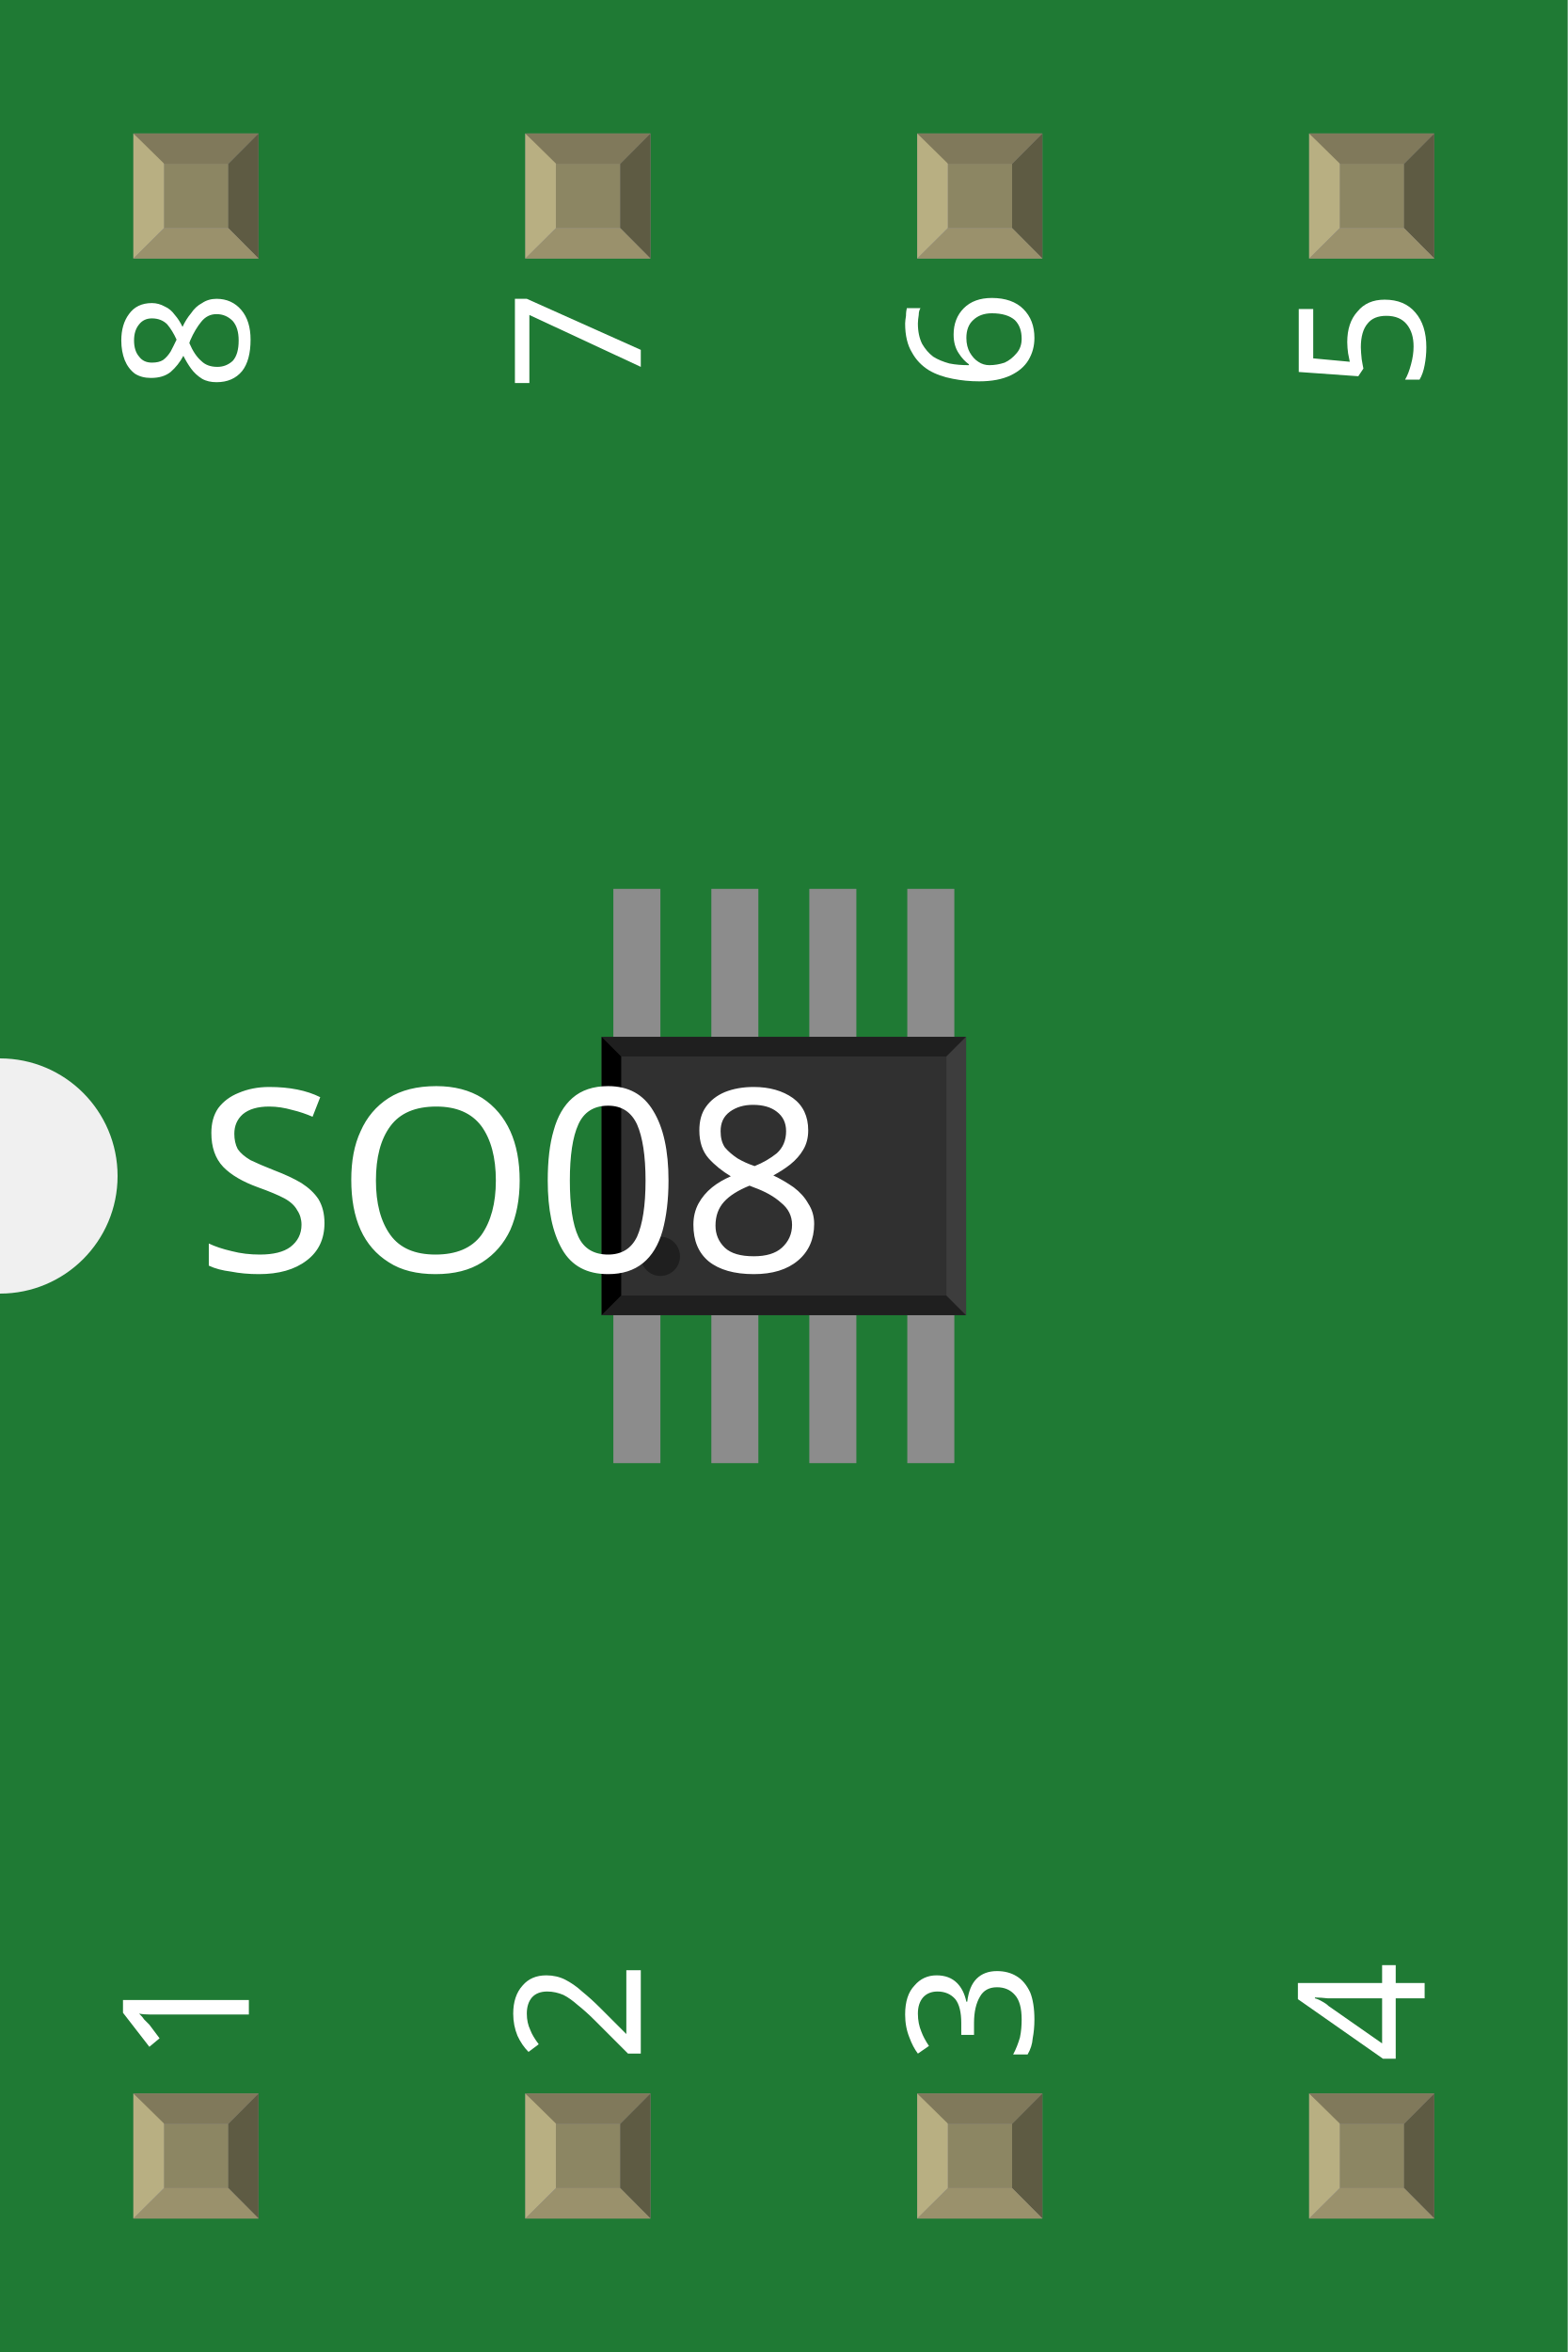
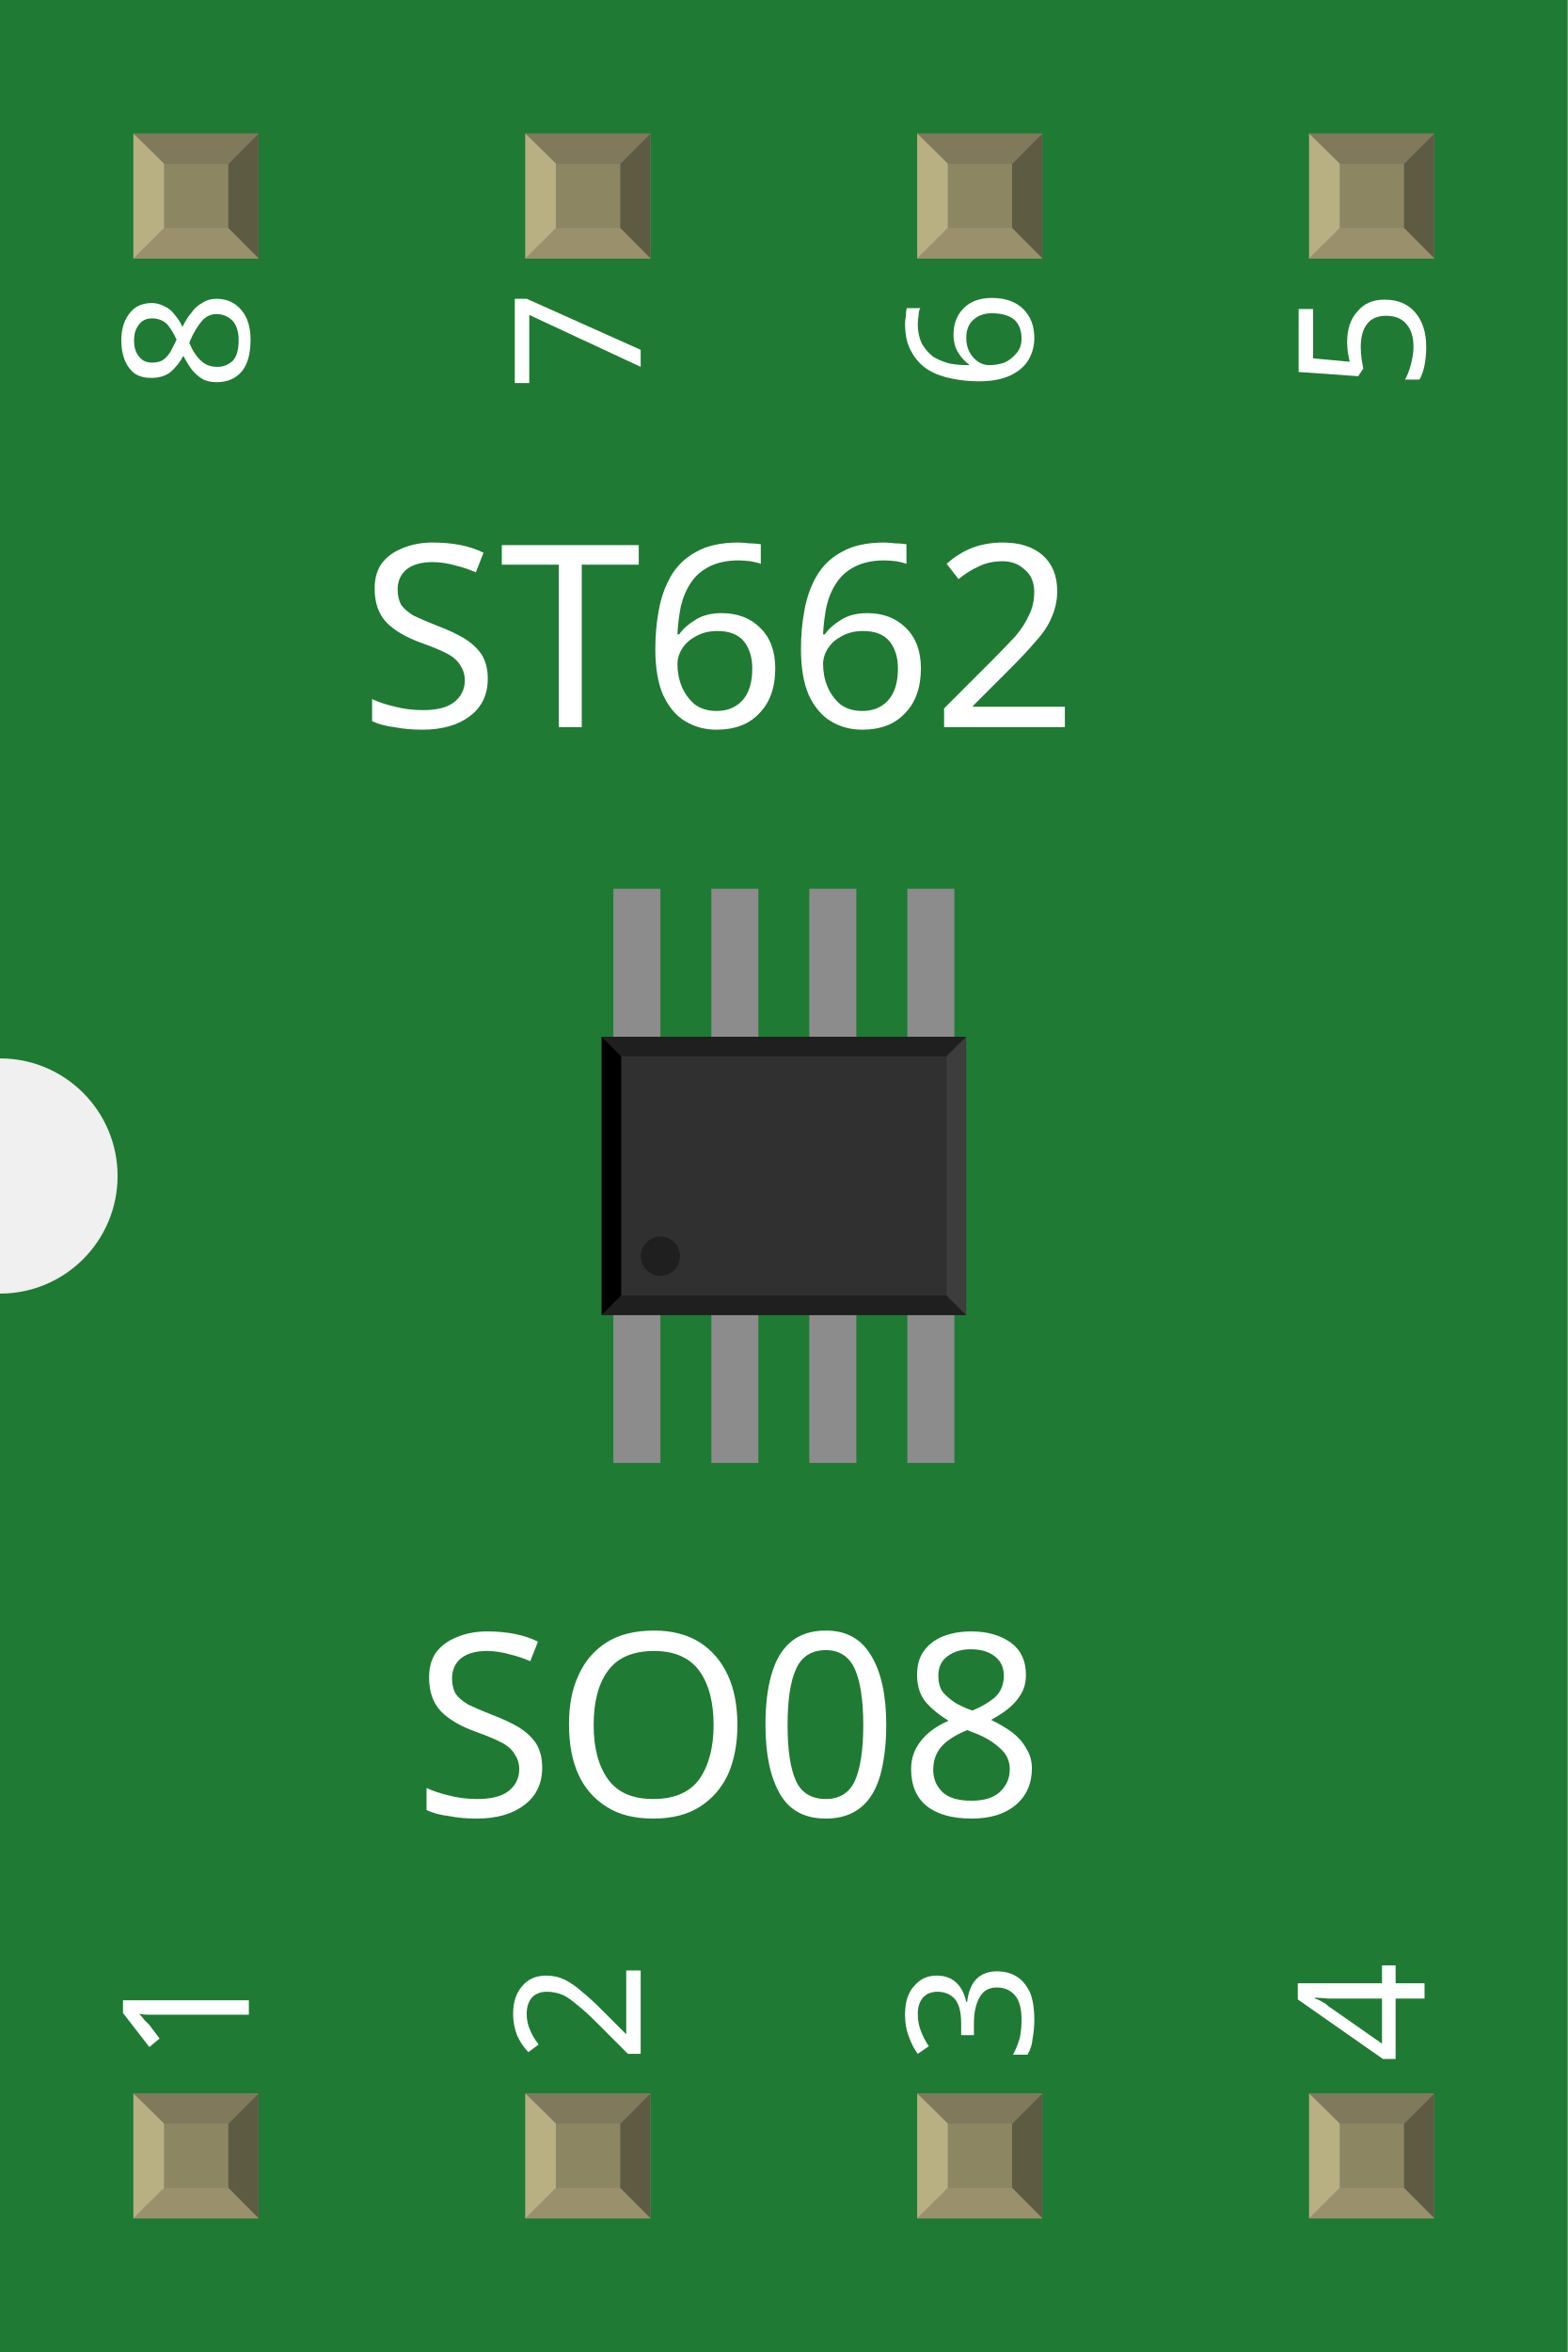
- <svg xmlns="http://www.w3.org/2000/svg" y="0in" x="0in" height="0.6in" version="1.2" viewBox="0 0 28.8 43.2" baseProfile="tiny" width="0.4in">
-   <g gorn="0.2" stroke-width="0" id="breadboard">
-     <g gorn="0.2.0" stroke-width="0" id="icon">
-       <path stroke="none" stroke-width="0" d="M0,0L0,19.44A2.16,2.16,0,0,1,0,23.76L0,43.2L28.8,43.2L28.8,0L0,0z" fill="#1F7A34" />
-       <g transform="matrix(1, 0, 0, 1, 7.488, 11.052)">
-         <g>
-           <g>
-             <g>
-               <g>
-                 <g stroke-width="0">
-                   <g transform="matrix(0.5, 0, 0, 0.5, 3.456, 5.274)">
-                     <g>
-                       <g>
-                         <g>
-                           <g>
-                             <g stroke-width="0">
-                               <rect y="14.832" x="0.648" stroke="none" height="6.264" stroke-width="0" fill="#8c8c8c" width="1.728" />
-                               <rect y="14.832" x="4.248" stroke="none" height="6.264" stroke-width="0" fill="#8c8c8c" width="1.728" />
-                               <rect y="14.832" x="7.848" stroke="none" height="6.264" stroke-width="0" fill="#8c8c8c" width="1.728" />
-                               <rect y="14.832" x="11.448" stroke="none" height="6.264" stroke-width="0" fill="#8c8c8c" width="1.728" />
-                               <rect y="0" x="11.448" stroke="none" height="6.264" stroke-width="0" fill="#8c8c8c" width="1.728" />
-                               <rect y="0" x="7.848" stroke="none" height="6.264" stroke-width="0" fill="#8c8c8c" width="1.728" />
-                               <rect y="0" x="4.248" stroke="none" height="6.264" stroke-width="0" fill="#8c8c8c" width="1.728" />
-                               <rect y="0" x="0.648" stroke="none" height="6.264" stroke-width="0" fill="#8c8c8c" width="1.728" />
-                               <rect y="5.437" x="0.217" stroke="none" height="10.222" stroke-width="0" fill="#303030" width="13.391" />
-                               <polygon stroke-width="0" points="0.217,5.437,13.607,5.437,12.887,6.157,0.937,6.157" fill="#1f1f1f" />
-                               <polygon stroke-width="0" points="0.217,15.659,13.607,15.659,12.887,14.939,0.937,14.939" fill="#1f1f1f" />
-                               <polygon stroke-width="0" points="0.217,5.437,0.217,15.659,0.937,14.939,0.937,6.157" fill="#000000" />
-                               <polygon stroke-width="0" points="13.607,5.437,13.607,15.659,12.887,14.939,12.887,6.157" fill="#3d3d3d" />
-                               <circle cx="2.377" stroke="none" stroke-width="0" cy="13.499" fill="#1f1f1f" r="0.72" />
-                             </g>
-                           </g>
-                         </g>
-                       </g>
-                     </g>
-                   </g>
-                 </g>
+ <svg xmlns="http://www.w3.org/2000/svg" width=".4in" height=".6in" baseProfile="tiny" version="1.2" viewBox="0 0 28.8 43.2">
+   <g id="breadboard" stroke-width="0">
+     <g id="icon" stroke-width="0">
+       <path d="m0 0v19.44a2.16 2.16 0 0 1 0 4.32v19.44h28.8v-43.2h-28.8z" fill="#1F7A34" stroke-width="0" />
+       <g transform="translate(7.488 11.05)">
+         <g stroke-width="0">
+           <g transform="matrix(.5 0 0 .5 3.456 5.274)">
+             <g stroke-width="0">
+               <g fill="#8c8c8c">
+                 <rect x=".648" y="14.83" width="1.728" height="6.264" />
+                 <rect x="4.248" y="14.83" width="1.728" height="6.264" />
+                 <rect x="7.848" y="14.83" width="1.728" height="6.264" />
+                 <rect x="11.45" y="14.83" width="1.728" height="6.264" />
+                 <rect x="11.45" width="1.728" height="6.264" />
+                 <rect x="7.848" width="1.728" height="6.264" />
+                 <rect x="4.248" width="1.728" height="6.264" />
+                 <rect x=".648" width="1.728" height="6.264" />
              </g>
+               <rect x=".217" y="5.437" width="13.39" height="10.22" fill="#303030" />
+               <polygon points="0.217 5.437 13.61 5.437 12.89 6.157 0.937 6.157" fill="#1f1f1f" />
+               <polygon points="0.217 15.66 13.61 15.66 12.89 14.94 0.937 14.94" fill="#1f1f1f" />
+               <polygon points="0.217 5.437 0.217 15.66 0.937 14.94 0.937 6.157" />
+               <polygon points="13.61 5.437 13.61 15.66 12.89 14.94 12.89 6.157" fill="#3d3d3d" />
+               <circle cx="2.377" cy="13.5" r=".72" fill="#1f1f1f" />
            </g>
          </g>
        </g>
      </g>
-       <text text-anchor="start" y="23.355" x="3.6" gorn="0.2.0.2" stroke="none" font-size="4.68" stroke-width="0" id="label" fill="white" font-family="OCRA">SO08</text>
-       <g transform="matrix(1, 0, 0, 1, 4.572, 37.8756)">
-         <g>
-           <g>
-             <g>
-               <g>
-                 <g stroke-width="0">
-                   <g transform="rotate(-90)">
-                     <g>
-                       <g>
-                         <g>
-                           <g>
-                             <g stroke-width="0">
-                               <text text-anchor="start" y="0" x="0" stroke="none" font-size="3.24" stroke-width="0" fill="white" font-family="OCRA">1</text>
-                             </g>
-                           </g>
-                         </g>
-                       </g>
-                     </g>
-                   </g>
-                 </g>
-               </g>
+       <text id="label" x="7.6" y="33.355" fill="white" font-family="OCRA" font-size="4.68" stroke-width="0">SO08</text>
+       <text id="label" x="6.6" y="13.355" fill="white" font-family="OCRA" font-size="4.68" stroke-width="0">ST662</text>
+       <g transform="translate(4.572 37.88)">
+         <g stroke-width="0">
+           <g transform="rotate(-90)">
+             <g stroke-width="0">
+               <text fill="white" font-family="OCRA" font-size="3.24" stroke-width="0">1</text>
            </g>
          </g>
        </g>
      </g>
-       <g transform="matrix(1, 0, 0, 1, 4.572, 5.3244)">
-         <g>
-           <g>
-             <g>
-               <g>
-                 <g stroke-width="0">
-                   <g transform="rotate(-90)">
-                     <g>
-                       <g>
-                         <g>
-                           <g>
-                             <g stroke-width="0">
-                               <text text-anchor="end" y="0" x="0" stroke="none" font-size="3.24" stroke-width="0" fill="white" font-family="OCRA">8</text>
-                             </g>
-                           </g>
-                         </g>
-                       </g>
-                     </g>
-                   </g>
-                 </g>
-               </g>
+       <g transform="translate(4.572 5.324)">
+         <g stroke-width="0">
+           <g transform="rotate(-90)">
+             <g stroke-width="0">
+               <text fill="white" font-family="OCRA" font-size="3.24" stroke-width="0" text-anchor="end">8</text>
            </g>
          </g>
        </g>
      </g>
-       <g transform="matrix(1, 0, 0, 1, 11.772, 37.8756)">
-         <g>
-           <g>
-             <g>
-               <g>
-                 <g stroke-width="0">
-                   <g transform="rotate(-90)">
-                     <g>
-                       <g>
-                         <g>
-                           <g>
-                             <g stroke-width="0">
-                               <text text-anchor="start" y="0" x="0" stroke="none" font-size="3.24" stroke-width="0" fill="white" font-family="OCRA">2</text>
-                             </g>
-                           </g>
-                         </g>
-                       </g>
-                     </g>
-                   </g>
-                 </g>
-               </g>
+       <g transform="translate(11.77 37.88)">
+         <g stroke-width="0">
+           <g transform="rotate(-90)">
+             <g stroke-width="0">
+               <text fill="white" font-family="OCRA" font-size="3.24" stroke-width="0">2</text>
            </g>
          </g>
        </g>
      </g>
-       <g transform="matrix(1, 0, 0, 1, 11.772, 5.3244)">
-         <g>
-           <g>
-             <g>
-               <g>
-                 <g stroke-width="0">
-                   <g transform="rotate(-90)">
-                     <g>
-                       <g>
-                         <g>
-                           <g>
-                             <g stroke-width="0">
-                               <text text-anchor="end" y="0" x="0" stroke="none" font-size="3.24" stroke-width="0" fill="white" font-family="OCRA">7</text>
-                             </g>
-                           </g>
-                         </g>
-                       </g>
-                     </g>
-                   </g>
-                 </g>
-               </g>
+       <g transform="translate(11.77 5.324)">
+         <g stroke-width="0">
+           <g transform="rotate(-90)">
+             <g stroke-width="0">
+               <text fill="white" font-family="OCRA" font-size="3.24" stroke-width="0" text-anchor="end">7</text>
            </g>
          </g>
        </g>
      </g>
-       <g transform="matrix(1, 0, 0, 1, 18.972, 37.8756)">
-         <g>
-           <g>
-             <g>
-               <g>
-                 <g stroke-width="0">
-                   <g transform="rotate(-90)">
-                     <g>
-                       <g>
-                         <g>
-                           <g>
-                             <g stroke-width="0">
-                               <text text-anchor="start" y="0" x="0" stroke="none" font-size="3.24" stroke-width="0" fill="white" font-family="OCRA">3</text>
-                             </g>
-                           </g>
-                         </g>
-                       </g>
-                     </g>
-                   </g>
-                 </g>
-               </g>
+       <g transform="translate(18.97 37.88)">
+         <g stroke-width="0">
+           <g transform="rotate(-90)">
+             <g stroke-width="0">
+               <text fill="white" font-family="OCRA" font-size="3.24" stroke-width="0">3</text>
            </g>
          </g>
        </g>
      </g>
-       <g transform="matrix(1, 0, 0, 1, 18.972, 5.3244)">
-         <g>
-           <g>
-             <g>
-               <g>
-                 <g stroke-width="0">
-                   <g transform="rotate(-90)">
-                     <g>
-                       <g>
-                         <g>
-                           <g>
-                             <g stroke-width="0">
-                               <text text-anchor="end" y="0" x="0" stroke="none" font-size="3.24" stroke-width="0" fill="white" font-family="OCRA">6</text>
-                             </g>
-                           </g>
-                         </g>
-                       </g>
-                     </g>
-                   </g>
-                 </g>
-               </g>
+       <g transform="translate(18.97 5.324)">
+         <g stroke-width="0">
+           <g transform="rotate(-90)">
+             <g stroke-width="0">
+               <text fill="white" font-family="OCRA" font-size="3.24" stroke-width="0" text-anchor="end">6</text>
            </g>
          </g>
        </g>
      </g>
-       <g transform="matrix(1, 0, 0, 1, 26.172, 37.8756)">
-         <g>
-           <g>
-             <g>
-               <g>
-                 <g stroke-width="0">
-                   <g transform="rotate(-90)">
-                     <g>
-                       <g>
-                         <g>
-                           <g>
-                             <g stroke-width="0">
-                               <text text-anchor="start" y="0" x="0" stroke="none" font-size="3.24" stroke-width="0" fill="white" font-family="OCRA">4</text>
-                             </g>
-                           </g>
-                         </g>
-                       </g>
-                     </g>
-                   </g>
-                 </g>
-               </g>
+       <g transform="translate(26.17 37.88)">
+         <g stroke-width="0">
+           <g transform="rotate(-90)">
+             <g stroke-width="0">
+               <text fill="white" font-family="OCRA" font-size="3.24" stroke-width="0">4</text>
            </g>
          </g>
        </g>
      </g>
-       <g transform="matrix(1, 0, 0, 1, 26.172, 5.3244)">
-         <g>
-           <g>
-             <g>
-               <g>
-                 <g stroke-width="0">
-                   <g transform="rotate(-90)">
-                     <g>
-                       <g>
-                         <g>
-                           <g>
-                             <g stroke-width="0">
-                               <text text-anchor="end" y="0" x="0" stroke="none" font-size="3.24" stroke-width="0" fill="white" font-family="OCRA">5</text>
-                             </g>
-                           </g>
-                         </g>
-                       </g>
-                     </g>
-                   </g>
-                 </g>
-               </g>
+       <g transform="translate(26.17 5.324)">
+         <g stroke-width="0">
+           <g transform="rotate(-90)">
+             <g stroke-width="0">
+               <text fill="white" font-family="OCRA" font-size="3.24" stroke-width="0" text-anchor="end">5</text>
            </g>
          </g>
        </g>
      </g>
    </g>
-     <g transform="matrix(1, 0, 0, 1, 2.45052, 38.4516)">
-       <g>
-         <g>
-           <g>
-             <g>
-               <g gorn="0.2.1.0.0.0.0.0" stroke-width="0" id="connector0pin">
-                 <rect y="0" x="0" height="2.297" stroke-width="0" fill="#8D8C8C" width="2.299" />
-                 <rect y="0.557" x="0.561" height="1.182" stroke-width="0" fill="#8C8663" width="1.184" />
-                 <polygon stroke-width="0" points="0,2.297,0.561,1.738,0.561,0.502,0,0" fill="#B8AF82" />
-                 <polygon stroke-width="0" points="1.743,0.559,0.569,0.559,0,0,2.299,0" fill="#80795B" />
-                 <polygon stroke-width="0" points="1.743,1.738,1.743,0.559,2.299,0,2.299,2.297" fill="#5E5B43" />
-                 <polygon stroke-width="0" points="0,2.297,0.567,1.738,1.743,1.738,2.299,2.297" fill="#9A916C" />
-               </g>
-             </g>
-           </g>
-         </g>
+     <g transform="translate(2.451 38.45)">
+       <g id="connector0pin" stroke-width="0">
+         <rect width="2.299" height="2.297" fill="#8D8C8C" />
+         <rect x=".561" y=".557" width="1.184" height="1.182" fill="#8C8663" />
+         <polygon points="0 2.297 0.561 1.738 0.561 0.502 0 0" fill="#B8AF82" />
+         <polygon points="1.743 0.559 0.569 0.559 0 0 2.299 0" fill="#80795B" />
+         <polygon points="1.743 1.738 1.743 0.559 2.299 0 2.299 2.297" fill="#5E5B43" />
+         <polygon points="0 2.297 0.567 1.738 1.743 1.738 2.299 2.297" fill="#9A916C" />
      </g>
    </g>
-     <g transform="matrix(1, 0, 0, 1, 2.45052, 2.4516)">
-       <g>
-         <g>
-           <g>
-             <g>
-               <g gorn="0.2.2.0.0.0.0.0" stroke-width="0" id="connector7pin">
-                 <rect y="0" x="0" height="2.297" stroke-width="0" fill="#8D8C8C" width="2.299" />
-                 <rect y="0.557" x="0.561" height="1.182" stroke-width="0" fill="#8C8663" width="1.184" />
-                 <polygon stroke-width="0" points="0,2.297,0.561,1.738,0.561,0.502,0,0" fill="#B8AF82" />
-                 <polygon stroke-width="0" points="1.743,0.559,0.569,0.559,0,0,2.299,0" fill="#80795B" />
-                 <polygon stroke-width="0" points="1.743,1.738,1.743,0.559,2.299,0,2.299,2.297" fill="#5E5B43" />
-                 <polygon stroke-width="0" points="0,2.297,0.567,1.738,1.743,1.738,2.299,2.297" fill="#9A916C" />
-               </g>
-             </g>
-           </g>
-         </g>
+     <g transform="translate(2.451 2.452)">
+       <g id="connector7pin" stroke-width="0">
+         <rect width="2.299" height="2.297" fill="#8D8C8C" />
+         <rect x=".561" y=".557" width="1.184" height="1.182" fill="#8C8663" />
+         <polygon points="0 2.297 0.561 1.738 0.561 0.502 0 0" fill="#B8AF82" />
+         <polygon points="1.743 0.559 0.569 0.559 0 0 2.299 0" fill="#80795B" />
+         <polygon points="1.743 1.738 1.743 0.559 2.299 0 2.299 2.297" fill="#5E5B43" />
+         <polygon points="0 2.297 0.567 1.738 1.743 1.738 2.299 2.297" fill="#9A916C" />
      </g>
    </g>
-     <g transform="matrix(1, 0, 0, 1, 9.65052, 38.4516)">
-       <g>
-         <g>
-           <g>
-             <g>
-               <g gorn="0.2.3.0.0.0.0.0" stroke-width="0" id="connector1pin">
-                 <rect y="0" x="0" height="2.297" stroke-width="0" fill="#8D8C8C" width="2.299" />
-                 <rect y="0.557" x="0.561" height="1.182" stroke-width="0" fill="#8C8663" width="1.184" />
-                 <polygon stroke-width="0" points="0,2.297,0.561,1.738,0.561,0.502,0,0" fill="#B8AF82" />
-                 <polygon stroke-width="0" points="1.743,0.559,0.569,0.559,0,0,2.299,0" fill="#80795B" />
-                 <polygon stroke-width="0" points="1.743,1.738,1.743,0.559,2.299,0,2.299,2.297" fill="#5E5B43" />
-                 <polygon stroke-width="0" points="0,2.297,0.567,1.738,1.743,1.738,2.299,2.297" fill="#9A916C" />
-               </g>
-             </g>
-           </g>
-         </g>
+     <g transform="translate(9.651 38.45)">
+       <g id="connector1pin" stroke-width="0">
+         <rect width="2.299" height="2.297" fill="#8D8C8C" />
+         <rect x=".561" y=".557" width="1.184" height="1.182" fill="#8C8663" />
+         <polygon points="0 2.297 0.561 1.738 0.561 0.502 0 0" fill="#B8AF82" />
+         <polygon points="1.743 0.559 0.569 0.559 0 0 2.299 0" fill="#80795B" />
+         <polygon points="1.743 1.738 1.743 0.559 2.299 0 2.299 2.297" fill="#5E5B43" />
+         <polygon points="0 2.297 0.567 1.738 1.743 1.738 2.299 2.297" fill="#9A916C" />
      </g>
    </g>
-     <g transform="matrix(1, 0, 0, 1, 9.65052, 2.4516)">
-       <g>
-         <g>
-           <g>
-             <g>
-               <g gorn="0.2.4.0.0.0.0.0" stroke-width="0" id="connector6pin">
-                 <rect y="0" x="0" height="2.297" stroke-width="0" fill="#8D8C8C" width="2.299" />
-                 <rect y="0.557" x="0.561" height="1.182" stroke-width="0" fill="#8C8663" width="1.184" />
-                 <polygon stroke-width="0" points="0,2.297,0.561,1.738,0.561,0.502,0,0" fill="#B8AF82" />
-                 <polygon stroke-width="0" points="1.743,0.559,0.569,0.559,0,0,2.299,0" fill="#80795B" />
-                 <polygon stroke-width="0" points="1.743,1.738,1.743,0.559,2.299,0,2.299,2.297" fill="#5E5B43" />
-                 <polygon stroke-width="0" points="0,2.297,0.567,1.738,1.743,1.738,2.299,2.297" fill="#9A916C" />
-               </g>
-             </g>
-           </g>
-         </g>
+     <g transform="translate(9.651 2.452)">
+       <g id="connector6pin" stroke-width="0">
+         <rect width="2.299" height="2.297" fill="#8D8C8C" />
+         <rect x=".561" y=".557" width="1.184" height="1.182" fill="#8C8663" />
+         <polygon points="0 2.297 0.561 1.738 0.561 0.502 0 0" fill="#B8AF82" />
+         <polygon points="1.743 0.559 0.569 0.559 0 0 2.299 0" fill="#80795B" />
+         <polygon points="1.743 1.738 1.743 0.559 2.299 0 2.299 2.297" fill="#5E5B43" />
+         <polygon points="0 2.297 0.567 1.738 1.743 1.738 2.299 2.297" fill="#9A916C" />
      </g>
    </g>
-     <g transform="matrix(1, 0, 0, 1, 16.8505, 38.4516)">
-       <g>
-         <g>
-           <g>
-             <g>
-               <g gorn="0.2.5.0.0.0.0.0" stroke-width="0" id="connector2pin">
-                 <rect y="0" x="0" height="2.297" stroke-width="0" fill="#8D8C8C" width="2.299" />
-                 <rect y="0.557" x="0.561" height="1.182" stroke-width="0" fill="#8C8663" width="1.184" />
-                 <polygon stroke-width="0" points="0,2.297,0.561,1.738,0.561,0.502,0,0" fill="#B8AF82" />
-                 <polygon stroke-width="0" points="1.743,0.559,0.569,0.559,0,0,2.299,0" fill="#80795B" />
-                 <polygon stroke-width="0" points="1.743,1.738,1.743,0.559,2.299,0,2.299,2.297" fill="#5E5B43" />
-                 <polygon stroke-width="0" points="0,2.297,0.567,1.738,1.743,1.738,2.299,2.297" fill="#9A916C" />
-               </g>
-             </g>
-           </g>
-         </g>
+     <g transform="translate(16.85 38.45)">
+       <g id="connector2pin" stroke-width="0">
+         <rect width="2.299" height="2.297" fill="#8D8C8C" />
+         <rect x=".561" y=".557" width="1.184" height="1.182" fill="#8C8663" />
+         <polygon points="0 2.297 0.561 1.738 0.561 0.502 0 0" fill="#B8AF82" />
+         <polygon points="1.743 0.559 0.569 0.559 0 0 2.299 0" fill="#80795B" />
+         <polygon points="1.743 1.738 1.743 0.559 2.299 0 2.299 2.297" fill="#5E5B43" />
+         <polygon points="0 2.297 0.567 1.738 1.743 1.738 2.299 2.297" fill="#9A916C" />
      </g>
    </g>
-     <g transform="matrix(1, 0, 0, 1, 16.8505, 2.4516)">
-       <g>
-         <g>
-           <g>
-             <g>
-               <g gorn="0.2.6.0.0.0.0.0" stroke-width="0" id="connector5pin">
-                 <rect y="0" x="0" height="2.297" stroke-width="0" fill="#8D8C8C" width="2.299" />
-                 <rect y="0.557" x="0.561" height="1.182" stroke-width="0" fill="#8C8663" width="1.184" />
-                 <polygon stroke-width="0" points="0,2.297,0.561,1.738,0.561,0.502,0,0" fill="#B8AF82" />
-                 <polygon stroke-width="0" points="1.743,0.559,0.569,0.559,0,0,2.299,0" fill="#80795B" />
-                 <polygon stroke-width="0" points="1.743,1.738,1.743,0.559,2.299,0,2.299,2.297" fill="#5E5B43" />
-                 <polygon stroke-width="0" points="0,2.297,0.567,1.738,1.743,1.738,2.299,2.297" fill="#9A916C" />
-               </g>
-             </g>
-           </g>
-         </g>
+     <g transform="translate(16.85 2.452)">
+       <g id="connector5pin" stroke-width="0">
+         <rect width="2.299" height="2.297" fill="#8D8C8C" />
+         <rect x=".561" y=".557" width="1.184" height="1.182" fill="#8C8663" />
+         <polygon points="0 2.297 0.561 1.738 0.561 0.502 0 0" fill="#B8AF82" />
+         <polygon points="1.743 0.559 0.569 0.559 0 0 2.299 0" fill="#80795B" />
+         <polygon points="1.743 1.738 1.743 0.559 2.299 0 2.299 2.297" fill="#5E5B43" />
+         <polygon points="0 2.297 0.567 1.738 1.743 1.738 2.299 2.297" fill="#9A916C" />
      </g>
    </g>
-     <g transform="matrix(1, 0, 0, 1, 24.0505, 38.4516)">
-       <g>
-         <g>
-           <g>
-             <g>
-               <g gorn="0.2.7.0.0.0.0.0" stroke-width="0" id="connector3pin">
-                 <rect y="0" x="0" height="2.297" stroke-width="0" fill="#8D8C8C" width="2.299" />
-                 <rect y="0.557" x="0.561" height="1.182" stroke-width="0" fill="#8C8663" width="1.184" />
-                 <polygon stroke-width="0" points="0,2.297,0.561,1.738,0.561,0.502,0,0" fill="#B8AF82" />
-                 <polygon stroke-width="0" points="1.743,0.559,0.569,0.559,0,0,2.299,0" fill="#80795B" />
-                 <polygon stroke-width="0" points="1.743,1.738,1.743,0.559,2.299,0,2.299,2.297" fill="#5E5B43" />
-                 <polygon stroke-width="0" points="0,2.297,0.567,1.738,1.743,1.738,2.299,2.297" fill="#9A916C" />
-               </g>
-             </g>
-           </g>
-         </g>
+     <g transform="translate(24.05 38.45)">
+       <g id="connector3pin" stroke-width="0">
+         <rect width="2.299" height="2.297" fill="#8D8C8C" />
+         <rect x=".561" y=".557" width="1.184" height="1.182" fill="#8C8663" />
+         <polygon points="0 2.297 0.561 1.738 0.561 0.502 0 0" fill="#B8AF82" />
+         <polygon points="1.743 0.559 0.569 0.559 0 0 2.299 0" fill="#80795B" />
+         <polygon points="1.743 1.738 1.743 0.559 2.299 0 2.299 2.297" fill="#5E5B43" />
+         <polygon points="0 2.297 0.567 1.738 1.743 1.738 2.299 2.297" fill="#9A916C" />
      </g>
    </g>
-     <g transform="matrix(1, 0, 0, 1, 24.0505, 2.4516)">
-       <g>
-         <g>
-           <g>
-             <g>
-               <g gorn="0.2.8.0.0.0.0.0" stroke-width="0" id="connector4pin">
-                 <rect y="0" x="0" height="2.297" stroke-width="0" fill="#8D8C8C" width="2.299" />
-                 <rect y="0.557" x="0.561" height="1.182" stroke-width="0" fill="#8C8663" width="1.184" />
-                 <polygon stroke-width="0" points="0,2.297,0.561,1.738,0.561,0.502,0,0" fill="#B8AF82" />
-                 <polygon stroke-width="0" points="1.743,0.559,0.569,0.559,0,0,2.299,0" fill="#80795B" />
-                 <polygon stroke-width="0" points="1.743,1.738,1.743,0.559,2.299,0,2.299,2.297" fill="#5E5B43" />
-                 <polygon stroke-width="0" points="0,2.297,0.567,1.738,1.743,1.738,2.299,2.297" fill="#9A916C" />
-               </g>
-             </g>
-           </g>
-         </g>
+     <g transform="translate(24.05 2.452)">
+       <g id="connector4pin" stroke-width="0">
+         <rect width="2.299" height="2.297" fill="#8D8C8C" />
+         <rect x=".561" y=".557" width="1.184" height="1.182" fill="#8C8663" />
+         <polygon points="0 2.297 0.561 1.738 0.561 0.502 0 0" fill="#B8AF82" />
+         <polygon points="1.743 0.559 0.569 0.559 0 0 2.299 0" fill="#80795B" />
+         <polygon points="1.743 1.738 1.743 0.559 2.299 0 2.299 2.297" fill="#5E5B43" />
+         <polygon points="0 2.297 0.567 1.738 1.743 1.738 2.299 2.297" fill="#9A916C" />
      </g>
    </g>
  </g>
</svg>
